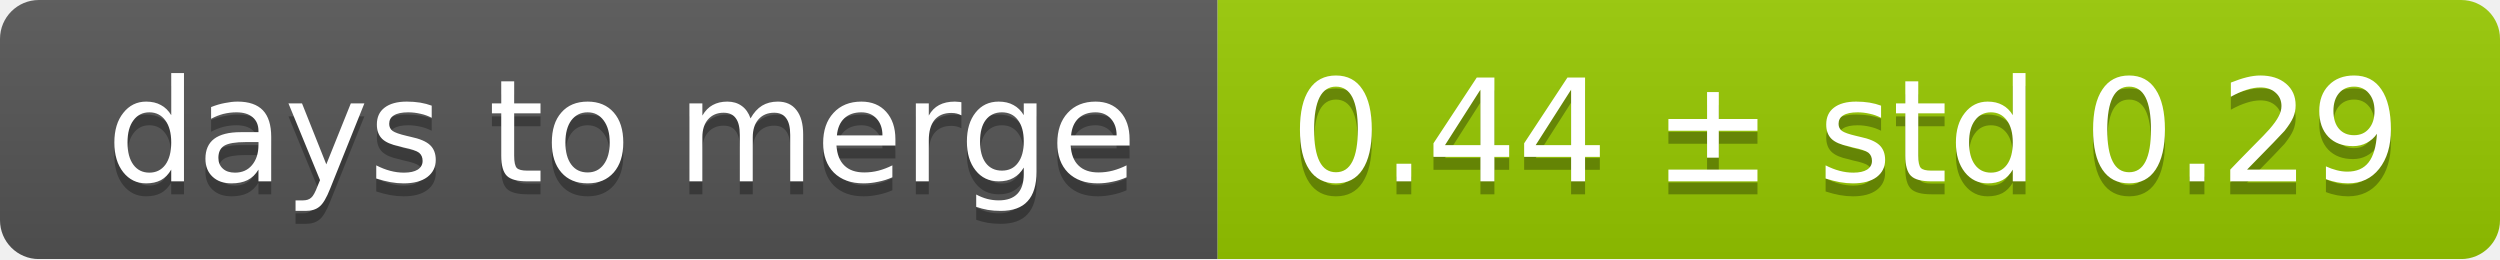
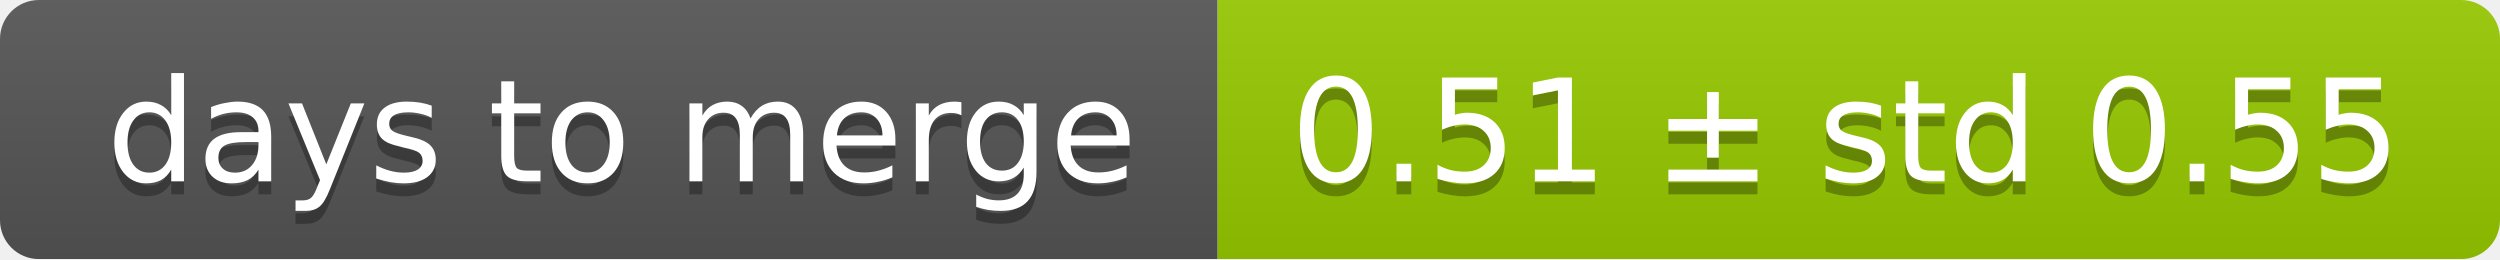
<svg xmlns="http://www.w3.org/2000/svg" width="193" height="20">
  <linearGradient id="smooth" x2="0" y2="100%">
    <stop offset="0" stop-color="#bbb" stop-opacity=".1" />
    <stop offset="1" stop-opacity=".1" />
  </linearGradient>
  <mask id="round">
    <rect width="193" height="20" rx="3" fill="#fff" />
  </mask>
  <g mask="url(#round)">
    <rect width="94" height="20" fill="#555" />
    <rect x="94" width="99" height="20" fill="#97ca00" />
    <rect width="193" height="20" fill="url(#smooth)" />
  </g>
  <g fill="#fff" text-anchor="middle" font-family="DejaVu Sans,Verdana,Geneva,sans-serif" font-size="11">
    <text x="48" y="15" fill="#010101" fill-opacity=".3">days to merge</text>
    <text x="48" y="14">days to merge</text>
-     <text x="142.5" y="15" fill="#010101" fill-opacity=".3">0.44 ± std 0.29</text>
-     <text x="142.5" y="14">0.44 ± std 0.29</text>
+     <text x="142.5" y="15" fill="#010101" fill-opacity=".3">0.51 ± std 0.55</text>
+     <text x="142.5" y="14">0.51 ± std 0.55</text>
  </g>
</svg>
